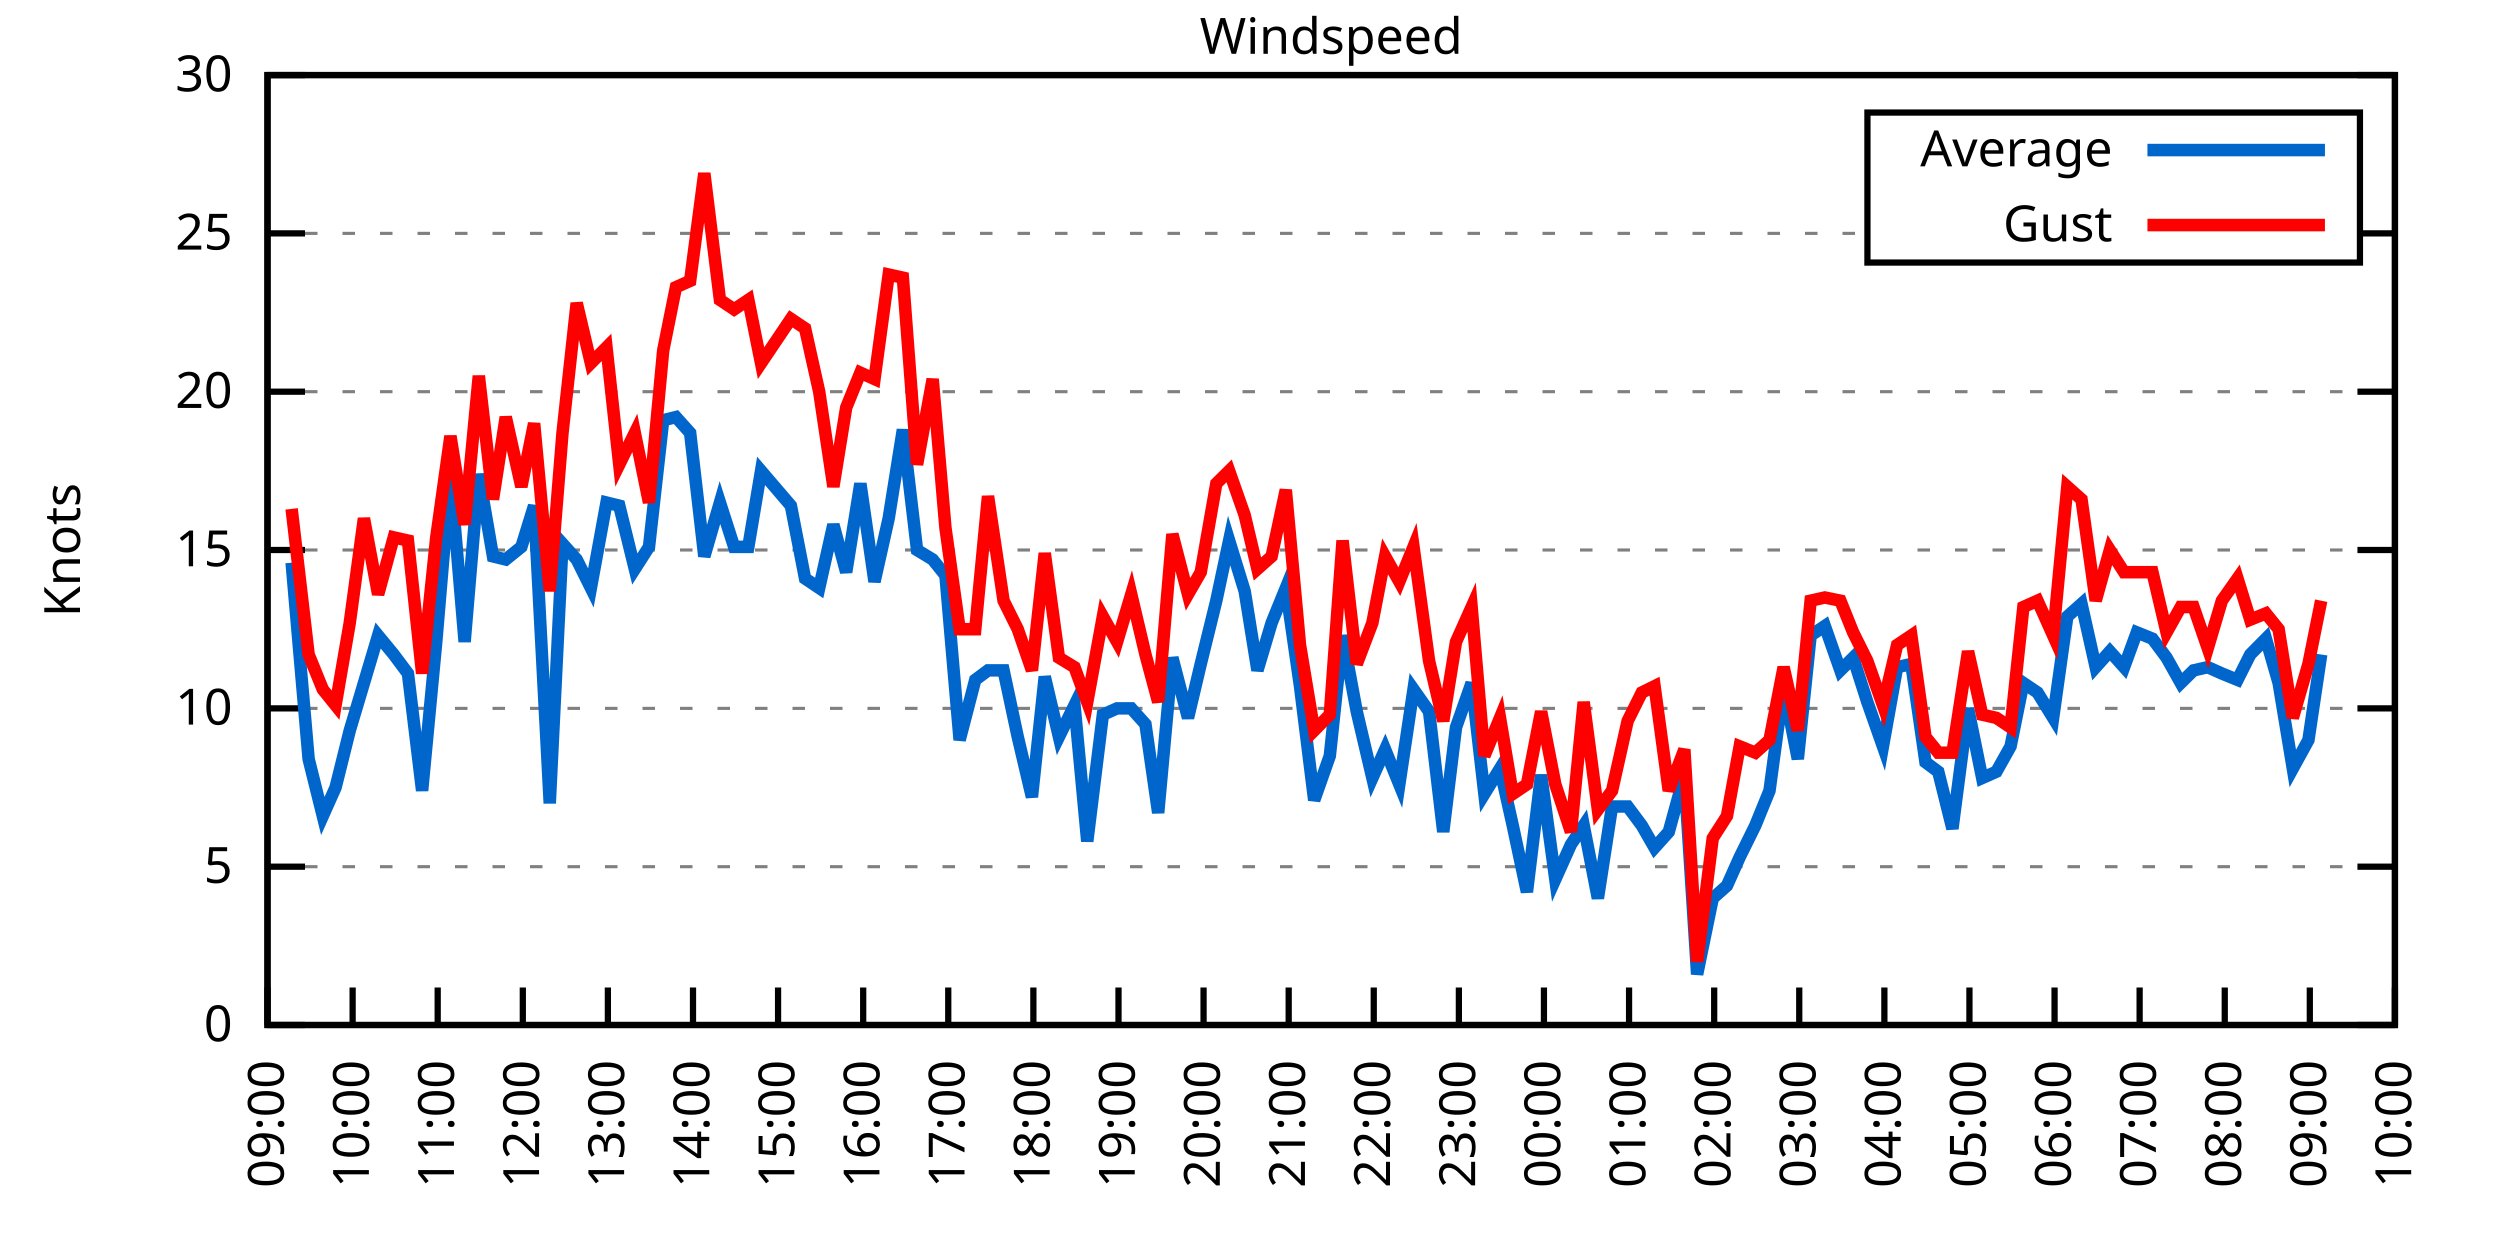
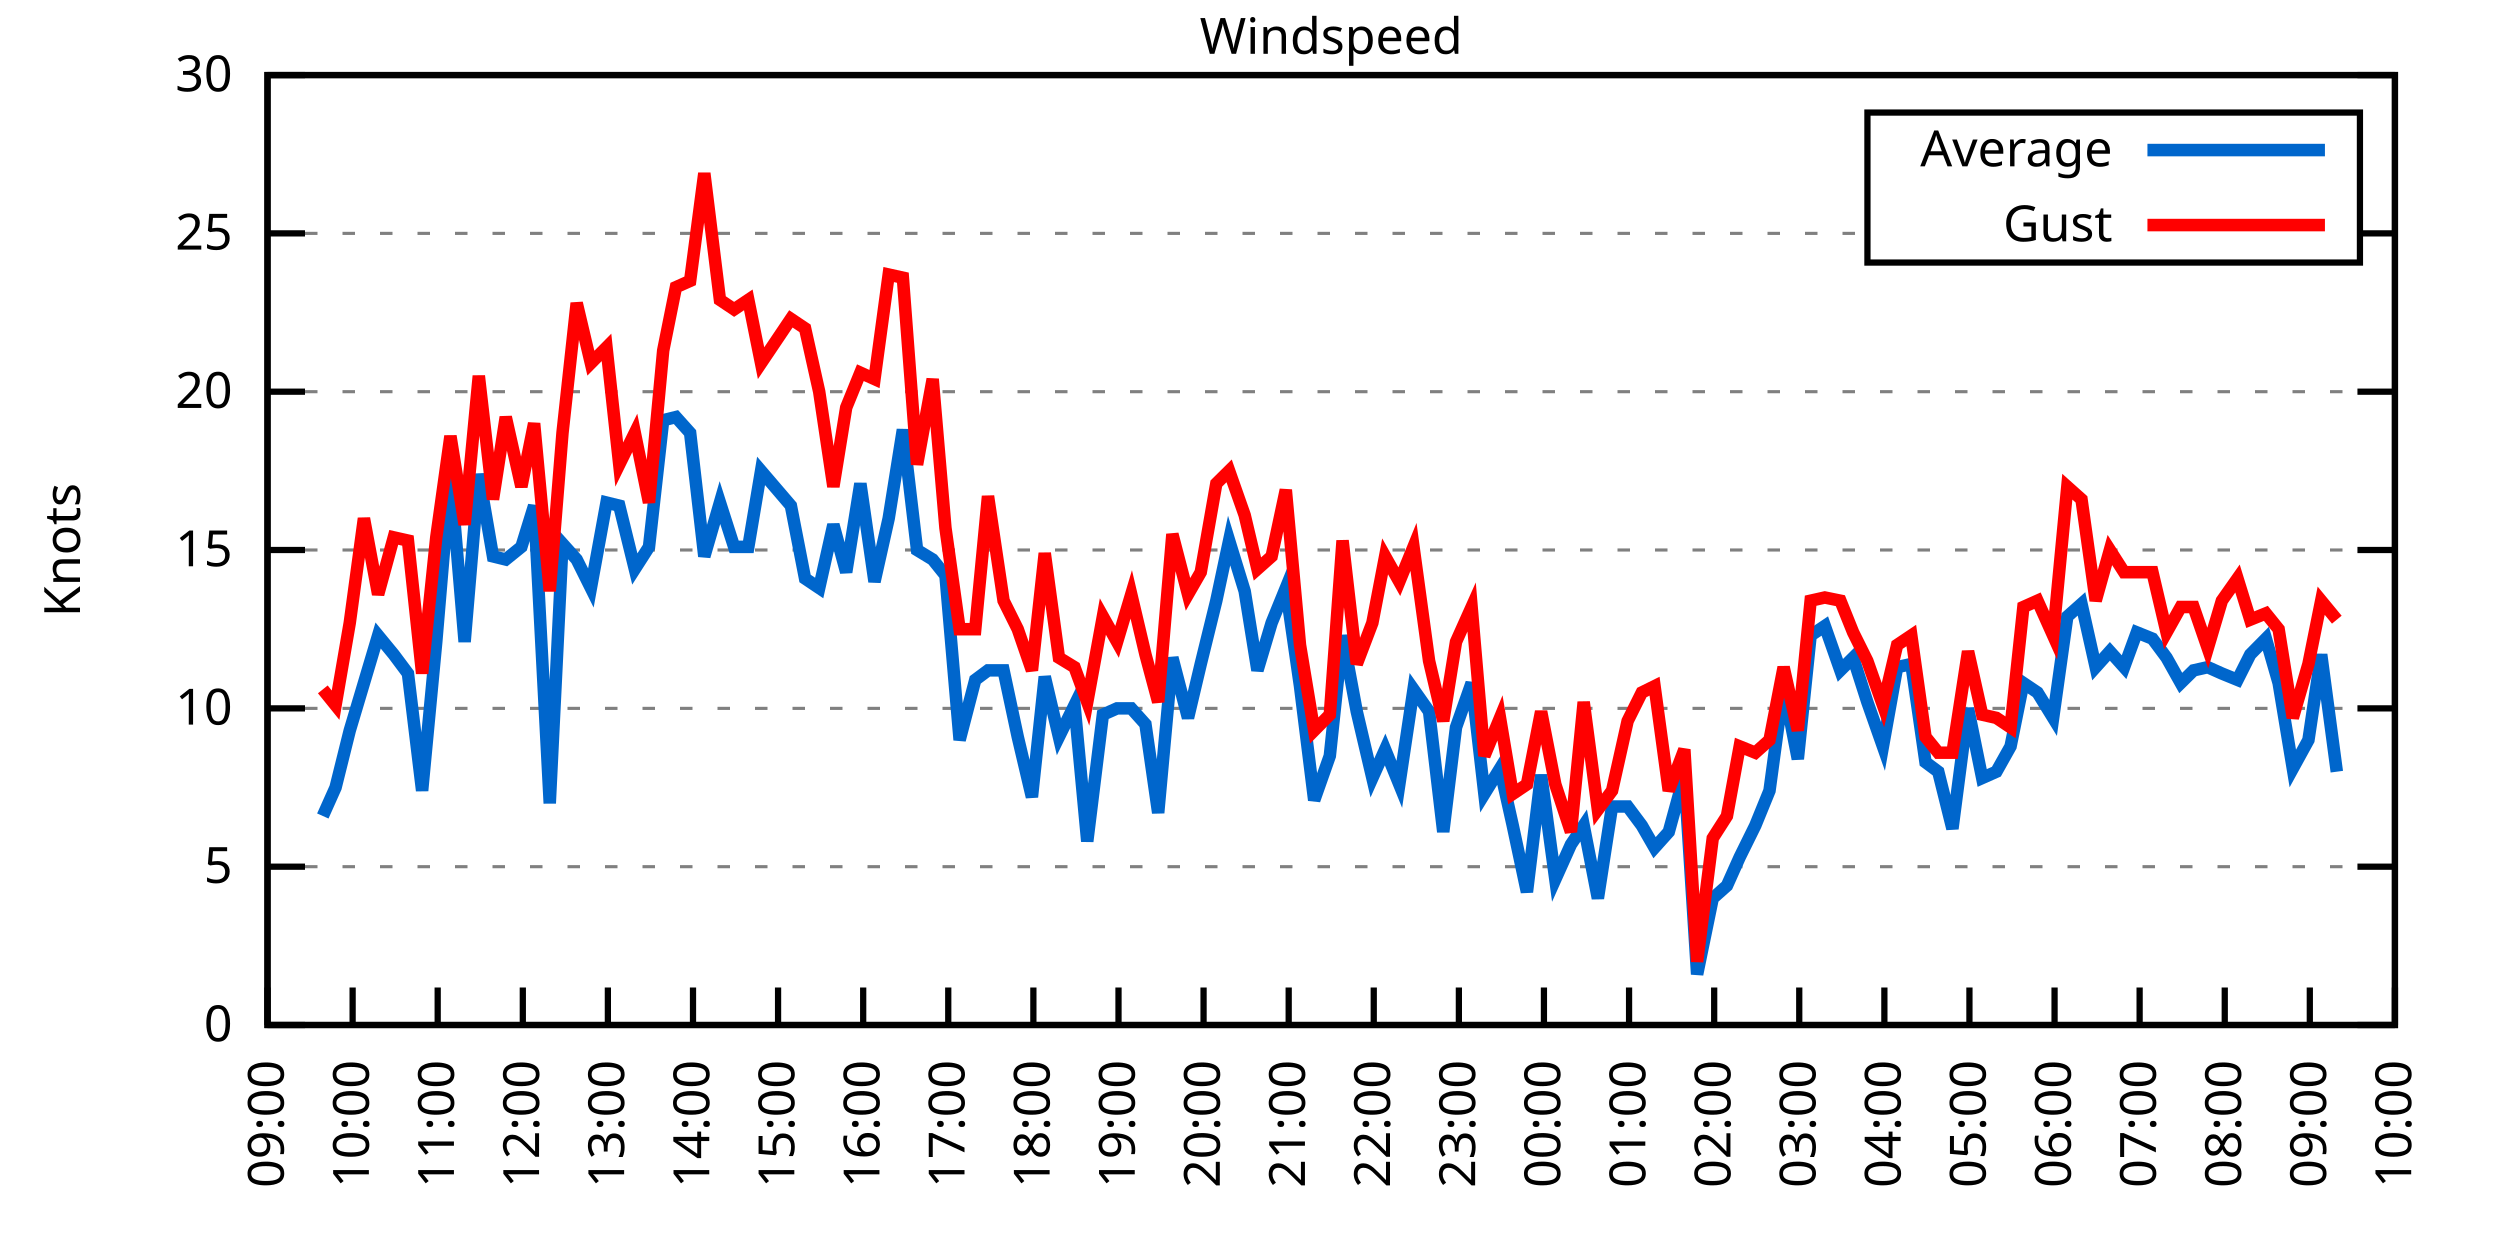
<svg xmlns="http://www.w3.org/2000/svg" xmlns:xlink="http://www.w3.org/1999/xlink" width="400" height="200" viewBox="0 0 400 200">
  <g id="gnuplot_canvas">
    <rect x="0" y="0" width="400" height="200" fill="none" />
    <defs>
      <circle id="gpDot" r="0.5" stroke-width="0.5" stroke="currentColor" />
      <path id="gpPt0" stroke-width="0.333" stroke="currentColor" d="M-1,0 h2 M0,-1 v2" />
      <path id="gpPt1" stroke-width="0.333" stroke="currentColor" d="M-1,-1 L1,1 M1,-1 L-1,1" />
      <path id="gpPt2" stroke-width="0.333" stroke="currentColor" d="M-1,0 L1,0 M0,-1 L0,1 M-1,-1 L1,1 M-1,1 L1,-1" />
      <rect id="gpPt3" stroke-width="0.333" stroke="currentColor" x="-1" y="-1" width="2" height="2" />
      <rect id="gpPt4" stroke-width="0.333" stroke="currentColor" fill="currentColor" x="-1" y="-1" width="2" height="2" />
      <circle id="gpPt5" stroke-width="0.333" stroke="currentColor" cx="0" cy="0" r="1" />
      <use xlink:href="#gpPt5" id="gpPt6" fill="currentColor" stroke="none" />
      <path id="gpPt7" stroke-width="0.333" stroke="currentColor" d="M0,-1.33 L-1.33,0.67 L1.33,0.67 z" />
      <use xlink:href="#gpPt7" id="gpPt8" fill="currentColor" stroke="none" />
      <use xlink:href="#gpPt7" id="gpPt9" stroke="currentColor" transform="rotate(180)" />
      <use xlink:href="#gpPt9" id="gpPt10" fill="currentColor" stroke="none" />
      <use xlink:href="#gpPt3" id="gpPt11" stroke="currentColor" transform="rotate(45)" />
      <use xlink:href="#gpPt11" id="gpPt12" fill="currentColor" stroke="none" />
      <path id="gpPt13" stroke-width="0.333" stroke="currentColor" d="M0,1.330 L1.265,0.411 L0.782,-1.067 L-0.782,-1.076 L-1.265,0.411 z" />
      <use xlink:href="#gpPt13" id="gpPt14" fill="currentColor" stroke="none" />
      <filter id="textbox" filterUnits="objectBoundingBox" x="0" y="0" height="1" width="1">
        <feFlood flood-color="white" flood-opacity="1" result="bgnd" />
        <feComposite in="SourceGraphic" in2="bgnd" operator="atop" />
      </filter>
      <filter id="greybox" filterUnits="objectBoundingBox" x="0" y="0" height="1" width="1">
        <feFlood flood-color="lightgrey" flood-opacity="1" result="grey" />
        <feComposite in="SourceGraphic" in2="grey" operator="atop" />
      </filter>
    </defs>
    <g fill="none" color="white" stroke="currentColor" stroke-width="1.00" stroke-linecap="butt" stroke-linejoin="miter">
</g>
    <g fill="none" color="black" stroke="currentColor" stroke-width="1.00" stroke-linecap="butt" stroke-linejoin="miter">
      <g stroke="none" shape-rendering="crispEdges">
        <polygon fill="rgb(255, 255, 255)" points="42.80,164.00 383.18,164.00 383.18,12.02 42.80,12.02 " />
      </g>
    </g>
    <g fill="none" color="black" stroke="currentColor" stroke-width="1.00" stroke-linecap="butt" stroke-linejoin="miter">
</g>
    <g fill="none" color="black" stroke="black" stroke-width="0.50" stroke-linecap="butt" stroke-linejoin="miter">
</g>
    <g fill="none" color="gray" stroke="currentColor" stroke-width="0.50" stroke-linecap="butt" stroke-linejoin="miter">
      <path stroke="gray" stroke-dasharray="2,4" class="gridline" d="M42.80,164.00 L383.19,164.00  " />
    </g>
    <g fill="none" color="gray" stroke="gray" stroke-width="1.00" stroke-linecap="butt" stroke-linejoin="miter">
</g>
    <g fill="none" color="black" stroke="currentColor" stroke-width="1.00" stroke-linecap="butt" stroke-linejoin="miter">
      <path stroke="black" d="M42.80,164.00 L48.80,164.00 M383.19,164.00 L377.19,164.00  " />
      <g transform="translate(37.20,166.60)" stroke="none" fill="black" font-family="Sans" font-size="8.00" text-anchor="end">
        <text>
          <tspan font-family="Sans"> 0</tspan>
        </text>
      </g>
    </g>
    <g fill="none" color="black" stroke="currentColor" stroke-width="1.00" stroke-linecap="butt" stroke-linejoin="miter">
</g>
    <g fill="none" color="black" stroke="black" stroke-width="0.50" stroke-linecap="butt" stroke-linejoin="miter">
</g>
    <g fill="none" color="gray" stroke="currentColor" stroke-width="0.50" stroke-linecap="butt" stroke-linejoin="miter">
      <path stroke="gray" stroke-dasharray="2,4" class="gridline" d="M42.80,138.67 L383.19,138.67  " />
    </g>
    <g fill="none" color="gray" stroke="gray" stroke-width="1.00" stroke-linecap="butt" stroke-linejoin="miter">
</g>
    <g fill="none" color="black" stroke="currentColor" stroke-width="1.00" stroke-linecap="butt" stroke-linejoin="miter">
      <path stroke="black" d="M42.80,138.67 L48.80,138.67 M383.19,138.67 L377.19,138.67  " />
      <g transform="translate(37.20,141.27)" stroke="none" fill="black" font-family="Sans" font-size="8.00" text-anchor="end">
        <text>
          <tspan font-family="Sans"> 5</tspan>
        </text>
      </g>
    </g>
    <g fill="none" color="black" stroke="currentColor" stroke-width="1.00" stroke-linecap="butt" stroke-linejoin="miter">
</g>
    <g fill="none" color="black" stroke="black" stroke-width="0.50" stroke-linecap="butt" stroke-linejoin="miter">
</g>
    <g fill="none" color="gray" stroke="currentColor" stroke-width="0.50" stroke-linecap="butt" stroke-linejoin="miter">
      <path stroke="gray" stroke-dasharray="2,4" class="gridline" d="M42.80,113.34 L383.19,113.34  " />
    </g>
    <g fill="none" color="gray" stroke="gray" stroke-width="1.00" stroke-linecap="butt" stroke-linejoin="miter">
</g>
    <g fill="none" color="black" stroke="currentColor" stroke-width="1.00" stroke-linecap="butt" stroke-linejoin="miter">
      <path stroke="black" d="M42.80,113.34 L48.80,113.34 M383.19,113.34 L377.19,113.34  " />
      <g transform="translate(37.20,115.94)" stroke="none" fill="black" font-family="Sans" font-size="8.00" text-anchor="end">
        <text>
          <tspan font-family="Sans"> 10</tspan>
        </text>
      </g>
    </g>
    <g fill="none" color="black" stroke="currentColor" stroke-width="1.00" stroke-linecap="butt" stroke-linejoin="miter">
</g>
    <g fill="none" color="black" stroke="black" stroke-width="0.50" stroke-linecap="butt" stroke-linejoin="miter">
</g>
    <g fill="none" color="gray" stroke="currentColor" stroke-width="0.50" stroke-linecap="butt" stroke-linejoin="miter">
      <path stroke="gray" stroke-dasharray="2,4" class="gridline" d="M42.80,88.00 L383.19,88.00  " />
    </g>
    <g fill="none" color="gray" stroke="gray" stroke-width="1.00" stroke-linecap="butt" stroke-linejoin="miter">
</g>
    <g fill="none" color="black" stroke="currentColor" stroke-width="1.00" stroke-linecap="butt" stroke-linejoin="miter">
      <path stroke="black" d="M42.80,88.00 L48.80,88.00 M383.19,88.00 L377.19,88.00  " />
      <g transform="translate(37.20,90.60)" stroke="none" fill="black" font-family="Sans" font-size="8.00" text-anchor="end">
        <text>
          <tspan font-family="Sans"> 15</tspan>
        </text>
      </g>
    </g>
    <g fill="none" color="black" stroke="currentColor" stroke-width="1.00" stroke-linecap="butt" stroke-linejoin="miter">
</g>
    <g fill="none" color="black" stroke="black" stroke-width="0.50" stroke-linecap="butt" stroke-linejoin="miter">
</g>
    <g fill="none" color="gray" stroke="currentColor" stroke-width="0.50" stroke-linecap="butt" stroke-linejoin="miter">
      <path stroke="gray" stroke-dasharray="2,4" class="gridline" d="M42.80,62.67 L383.19,62.67  " />
    </g>
    <g fill="none" color="gray" stroke="gray" stroke-width="1.00" stroke-linecap="butt" stroke-linejoin="miter">
</g>
    <g fill="none" color="black" stroke="currentColor" stroke-width="1.00" stroke-linecap="butt" stroke-linejoin="miter">
      <path stroke="black" d="M42.80,62.67 L48.80,62.67 M383.19,62.67 L377.19,62.67  " />
      <g transform="translate(37.20,65.27)" stroke="none" fill="black" font-family="Sans" font-size="8.00" text-anchor="end">
        <text>
          <tspan font-family="Sans"> 20</tspan>
        </text>
      </g>
    </g>
    <g fill="none" color="black" stroke="currentColor" stroke-width="1.00" stroke-linecap="butt" stroke-linejoin="miter">
</g>
    <g fill="none" color="black" stroke="black" stroke-width="0.50" stroke-linecap="butt" stroke-linejoin="miter">
</g>
    <g fill="none" color="gray" stroke="currentColor" stroke-width="0.50" stroke-linecap="butt" stroke-linejoin="miter">
      <path stroke="gray" stroke-dasharray="2,4" class="gridline" d="M42.80,37.34 L298.79,37.34 M377.59,37.34 L383.19,37.34  " />
    </g>
    <g fill="none" color="gray" stroke="gray" stroke-width="1.00" stroke-linecap="butt" stroke-linejoin="miter">
</g>
    <g fill="none" color="black" stroke="currentColor" stroke-width="1.00" stroke-linecap="butt" stroke-linejoin="miter">
      <path stroke="black" d="M42.80,37.34 L48.80,37.34 M383.19,37.34 L377.19,37.34  " />
      <g transform="translate(37.20,39.94)" stroke="none" fill="black" font-family="Sans" font-size="8.00" text-anchor="end">
        <text>
          <tspan font-family="Sans"> 25</tspan>
        </text>
      </g>
    </g>
    <g fill="none" color="black" stroke="currentColor" stroke-width="1.00" stroke-linecap="butt" stroke-linejoin="miter">
</g>
    <g fill="none" color="black" stroke="black" stroke-width="0.50" stroke-linecap="butt" stroke-linejoin="miter">
</g>
    <g fill="none" color="gray" stroke="currentColor" stroke-width="0.50" stroke-linecap="butt" stroke-linejoin="miter">
      <path stroke="gray" stroke-dasharray="2,4" class="gridline" d="M42.80,12.01 L383.19,12.01  " />
    </g>
    <g fill="none" color="gray" stroke="gray" stroke-width="1.00" stroke-linecap="butt" stroke-linejoin="miter">
</g>
    <g fill="none" color="black" stroke="currentColor" stroke-width="1.00" stroke-linecap="butt" stroke-linejoin="miter">
      <path stroke="black" d="M42.80,12.01 L48.80,12.01 M383.19,12.01 L377.19,12.01  " />
      <g transform="translate(37.20,14.61)" stroke="none" fill="black" font-family="Sans" font-size="8.00" text-anchor="end">
        <text>
          <tspan font-family="Sans"> 30</tspan>
        </text>
      </g>
    </g>
    <g fill="none" color="black" stroke="currentColor" stroke-width="1.00" stroke-linecap="butt" stroke-linejoin="miter">
      <path stroke="black" d="M42.80,164.00 L42.80,158.00  " />
      <g transform="translate(45.40,169.60) rotate(270.00)" stroke="none" fill="black" font-family="Sans" font-size="8.00" text-anchor="end">
        <text>
          <tspan font-family="Sans">09:00</tspan>
        </text>
      </g>
    </g>
    <g fill="none" color="black" stroke="currentColor" stroke-width="1.00" stroke-linecap="butt" stroke-linejoin="miter">
      <path stroke="black" d="M56.42,164.00 L56.42,158.00  " />
      <g transform="translate(59.02,169.60) rotate(270.00)" stroke="none" fill="black" font-family="Sans" font-size="8.00" text-anchor="end">
        <text>
          <tspan font-family="Sans">10:00</tspan>
        </text>
      </g>
    </g>
    <g fill="none" color="black" stroke="currentColor" stroke-width="1.00" stroke-linecap="butt" stroke-linejoin="miter">
      <path stroke="black" d="M70.03,164.00 L70.03,158.00  " />
      <g transform="translate(72.63,169.60) rotate(270.00)" stroke="none" fill="black" font-family="Sans" font-size="8.00" text-anchor="end">
        <text>
          <tspan font-family="Sans">11:00</tspan>
        </text>
      </g>
    </g>
    <g fill="none" color="black" stroke="currentColor" stroke-width="1.00" stroke-linecap="butt" stroke-linejoin="miter">
      <path stroke="black" d="M83.65,164.00 L83.65,158.00  " />
      <g transform="translate(86.25,169.60) rotate(270.00)" stroke="none" fill="black" font-family="Sans" font-size="8.00" text-anchor="end">
        <text>
          <tspan font-family="Sans">12:00</tspan>
        </text>
      </g>
    </g>
    <g fill="none" color="black" stroke="currentColor" stroke-width="1.00" stroke-linecap="butt" stroke-linejoin="miter">
      <path stroke="black" d="M97.26,164.00 L97.26,158.00  " />
      <g transform="translate(99.86,169.60) rotate(270.00)" stroke="none" fill="black" font-family="Sans" font-size="8.00" text-anchor="end">
        <text>
          <tspan font-family="Sans">13:00</tspan>
        </text>
      </g>
    </g>
    <g fill="none" color="black" stroke="currentColor" stroke-width="1.00" stroke-linecap="butt" stroke-linejoin="miter">
      <path stroke="black" d="M110.88,164.00 L110.88,158.00  " />
      <g transform="translate(113.48,169.60) rotate(270.00)" stroke="none" fill="black" font-family="Sans" font-size="8.00" text-anchor="end">
        <text>
          <tspan font-family="Sans">14:00</tspan>
        </text>
      </g>
    </g>
    <g fill="none" color="black" stroke="currentColor" stroke-width="1.00" stroke-linecap="butt" stroke-linejoin="miter">
      <path stroke="black" d="M124.49,164.00 L124.49,158.00  " />
      <g transform="translate(127.09,169.60) rotate(270.00)" stroke="none" fill="black" font-family="Sans" font-size="8.00" text-anchor="end">
        <text>
          <tspan font-family="Sans">15:00</tspan>
        </text>
      </g>
    </g>
    <g fill="none" color="black" stroke="currentColor" stroke-width="1.00" stroke-linecap="butt" stroke-linejoin="miter">
      <path stroke="black" d="M138.11,164.00 L138.11,158.00  " />
      <g transform="translate(140.71,169.60) rotate(270.00)" stroke="none" fill="black" font-family="Sans" font-size="8.00" text-anchor="end">
        <text>
          <tspan font-family="Sans">16:00</tspan>
        </text>
      </g>
    </g>
    <g fill="none" color="black" stroke="currentColor" stroke-width="1.00" stroke-linecap="butt" stroke-linejoin="miter">
      <path stroke="black" d="M151.72,164.00 L151.72,158.00  " />
      <g transform="translate(154.32,169.60) rotate(270.00)" stroke="none" fill="black" font-family="Sans" font-size="8.00" text-anchor="end">
        <text>
          <tspan font-family="Sans">17:00</tspan>
        </text>
      </g>
    </g>
    <g fill="none" color="black" stroke="currentColor" stroke-width="1.00" stroke-linecap="butt" stroke-linejoin="miter">
      <path stroke="black" d="M165.34,164.00 L165.34,158.00  " />
      <g transform="translate(167.94,169.60) rotate(270.00)" stroke="none" fill="black" font-family="Sans" font-size="8.00" text-anchor="end">
        <text>
          <tspan font-family="Sans">18:00</tspan>
        </text>
      </g>
    </g>
    <g fill="none" color="black" stroke="currentColor" stroke-width="1.00" stroke-linecap="butt" stroke-linejoin="miter">
      <path stroke="black" d="M178.96,164.00 L178.96,158.00  " />
      <g transform="translate(181.56,169.60) rotate(270.00)" stroke="none" fill="black" font-family="Sans" font-size="8.00" text-anchor="end">
        <text>
          <tspan font-family="Sans">19:00</tspan>
        </text>
      </g>
    </g>
    <g fill="none" color="black" stroke="currentColor" stroke-width="1.00" stroke-linecap="butt" stroke-linejoin="miter">
      <path stroke="black" d="M192.57,164.00 L192.57,158.00  " />
      <g transform="translate(195.17,169.60) rotate(270.00)" stroke="none" fill="black" font-family="Sans" font-size="8.00" text-anchor="end">
        <text>
          <tspan font-family="Sans">20:00</tspan>
        </text>
      </g>
    </g>
    <g fill="none" color="black" stroke="currentColor" stroke-width="1.00" stroke-linecap="butt" stroke-linejoin="miter">
      <path stroke="black" d="M206.19,164.00 L206.19,158.00  " />
      <g transform="translate(208.79,169.60) rotate(270.00)" stroke="none" fill="black" font-family="Sans" font-size="8.00" text-anchor="end">
        <text>
          <tspan font-family="Sans">21:00</tspan>
        </text>
      </g>
    </g>
    <g fill="none" color="black" stroke="currentColor" stroke-width="1.00" stroke-linecap="butt" stroke-linejoin="miter">
      <path stroke="black" d="M219.80,164.00 L219.80,158.00  " />
      <g transform="translate(222.40,169.60) rotate(270.00)" stroke="none" fill="black" font-family="Sans" font-size="8.00" text-anchor="end">
        <text>
          <tspan font-family="Sans">22:00</tspan>
        </text>
      </g>
    </g>
    <g fill="none" color="black" stroke="currentColor" stroke-width="1.00" stroke-linecap="butt" stroke-linejoin="miter">
      <path stroke="black" d="M233.42,164.00 L233.42,158.00  " />
      <g transform="translate(236.02,169.60) rotate(270.00)" stroke="none" fill="black" font-family="Sans" font-size="8.00" text-anchor="end">
        <text>
          <tspan font-family="Sans">23:00</tspan>
        </text>
      </g>
    </g>
    <g fill="none" color="black" stroke="currentColor" stroke-width="1.00" stroke-linecap="butt" stroke-linejoin="miter">
      <path stroke="black" d="M247.03,164.00 L247.03,158.00  " />
      <g transform="translate(249.63,169.60) rotate(270.00)" stroke="none" fill="black" font-family="Sans" font-size="8.00" text-anchor="end">
        <text>
          <tspan font-family="Sans">00:00</tspan>
        </text>
      </g>
    </g>
    <g fill="none" color="black" stroke="currentColor" stroke-width="1.00" stroke-linecap="butt" stroke-linejoin="miter">
      <path stroke="black" d="M260.65,164.00 L260.65,158.00  " />
      <g transform="translate(263.25,169.60) rotate(270.00)" stroke="none" fill="black" font-family="Sans" font-size="8.00" text-anchor="end">
        <text>
          <tspan font-family="Sans">01:00</tspan>
        </text>
      </g>
    </g>
    <g fill="none" color="black" stroke="currentColor" stroke-width="1.00" stroke-linecap="butt" stroke-linejoin="miter">
      <path stroke="black" d="M274.27,164.00 L274.27,158.00  " />
      <g transform="translate(276.87,169.60) rotate(270.00)" stroke="none" fill="black" font-family="Sans" font-size="8.00" text-anchor="end">
        <text>
          <tspan font-family="Sans">02:00</tspan>
        </text>
      </g>
    </g>
    <g fill="none" color="black" stroke="currentColor" stroke-width="1.00" stroke-linecap="butt" stroke-linejoin="miter">
      <path stroke="black" d="M287.88,164.00 L287.88,158.00  " />
      <g transform="translate(290.48,169.60) rotate(270.00)" stroke="none" fill="black" font-family="Sans" font-size="8.00" text-anchor="end">
        <text>
          <tspan font-family="Sans">03:00</tspan>
        </text>
      </g>
    </g>
    <g fill="none" color="black" stroke="currentColor" stroke-width="1.00" stroke-linecap="butt" stroke-linejoin="miter">
      <path stroke="black" d="M301.50,164.00 L301.50,158.00  " />
      <g transform="translate(304.10,169.60) rotate(270.00)" stroke="none" fill="black" font-family="Sans" font-size="8.00" text-anchor="end">
        <text>
          <tspan font-family="Sans">04:00</tspan>
        </text>
      </g>
    </g>
    <g fill="none" color="black" stroke="currentColor" stroke-width="1.00" stroke-linecap="butt" stroke-linejoin="miter">
      <path stroke="black" d="M315.11,164.00 L315.11,158.00  " />
      <g transform="translate(317.71,169.60) rotate(270.00)" stroke="none" fill="black" font-family="Sans" font-size="8.00" text-anchor="end">
        <text>
          <tspan font-family="Sans">05:00</tspan>
        </text>
      </g>
    </g>
    <g fill="none" color="black" stroke="currentColor" stroke-width="1.00" stroke-linecap="butt" stroke-linejoin="miter">
      <path stroke="black" d="M328.73,164.00 L328.73,158.00  " />
      <g transform="translate(331.33,169.60) rotate(270.00)" stroke="none" fill="black" font-family="Sans" font-size="8.00" text-anchor="end">
        <text>
          <tspan font-family="Sans">06:00</tspan>
        </text>
      </g>
    </g>
    <g fill="none" color="black" stroke="currentColor" stroke-width="1.00" stroke-linecap="butt" stroke-linejoin="miter">
      <path stroke="black" d="M342.34,164.00 L342.34,158.00  " />
      <g transform="translate(344.94,169.60) rotate(270.00)" stroke="none" fill="black" font-family="Sans" font-size="8.00" text-anchor="end">
        <text>
          <tspan font-family="Sans">07:00</tspan>
        </text>
      </g>
    </g>
    <g fill="none" color="black" stroke="currentColor" stroke-width="1.00" stroke-linecap="butt" stroke-linejoin="miter">
      <path stroke="black" d="M355.96,164.00 L355.96,158.00  " />
      <g transform="translate(358.56,169.60) rotate(270.00)" stroke="none" fill="black" font-family="Sans" font-size="8.00" text-anchor="end">
        <text>
          <tspan font-family="Sans">08:00</tspan>
        </text>
      </g>
    </g>
    <g fill="none" color="black" stroke="currentColor" stroke-width="1.00" stroke-linecap="butt" stroke-linejoin="miter">
      <path stroke="black" d="M369.57,164.00 L369.57,158.00  " />
      <g transform="translate(372.17,169.60) rotate(270.00)" stroke="none" fill="black" font-family="Sans" font-size="8.00" text-anchor="end">
        <text>
          <tspan font-family="Sans">09:00</tspan>
        </text>
      </g>
    </g>
    <g fill="none" color="black" stroke="currentColor" stroke-width="1.00" stroke-linecap="butt" stroke-linejoin="miter">
      <path stroke="black" d="M383.19,164.00 L383.19,158.00  " />
      <g transform="translate(385.79,169.60) rotate(270.00)" stroke="none" fill="black" font-family="Sans" font-size="8.00" text-anchor="end">
        <text>
          <tspan font-family="Sans">10:00</tspan>
        </text>
      </g>
    </g>
    <g fill="none" color="black" stroke="currentColor" stroke-width="1.00" stroke-linecap="butt" stroke-linejoin="miter">
</g>
    <g fill="none" color="black" stroke="currentColor" stroke-width="1.00" stroke-linecap="butt" stroke-linejoin="miter">
      <path stroke="black" d="M42.80,12.01 L42.80,164.00 L383.19,164.00 L383.19,12.01 L42.80,12.01 Z  " />
    </g>
    <g fill="none" color="black" stroke="currentColor" stroke-width="1.00" stroke-linecap="butt" stroke-linejoin="miter">
</g>
    <g fill="none" color="black" stroke="currentColor" stroke-width="1.00" stroke-linecap="butt" stroke-linejoin="miter">
      <path stroke="black" d="M298.79,42.01 L298.79,18.01 L377.59,18.01 L377.59,42.01 L298.79,42.01 Z  " />
    </g>
    <g id="Windspeed_plot_1">
      <g fill="none" color="white" stroke="black" stroke-width="2.00" stroke-linecap="butt" stroke-linejoin="miter">
</g>
      <g fill="none" color="black" stroke="currentColor" stroke-width="2.00" stroke-linecap="butt" stroke-linejoin="miter">
        <g transform="translate(337.99,26.61)" stroke="none" fill="black" font-family="Sans" font-size="8.00" text-anchor="end">
          <text>
            <tspan font-family="Sans">Average</tspan>
          </text>
        </g>
      </g>
      <g fill="none" color="black" stroke="currentColor" stroke-width="2.00" stroke-linecap="butt" stroke-linejoin="miter">
-         <path stroke="rgb(  0, 102, 204)" d="M343.59,24.01 L371.99,24.01 M46.66,90.03 L49.38,121.44 L51.65,130.56 L53.69,126.00 L55.96,116.88 L58.23,109.28   L60.50,101.68 L63.00,104.72 L65.27,107.76 L67.54,126.51 L69.80,102.70 L72.07,75.85 L74.34,102.70 L76.61,75.85   L78.88,89.02 L80.92,89.52 L83.42,87.50 L85.46,80.91 L87.96,128.54 L90.00,86.99 L92.27,89.52 L94.54,94.08   L97.04,80.41 L99.08,80.91 L101.57,91.04 L103.84,87.50 L106.11,67.23 L108.15,66.73 L110.42,69.26 L112.69,89.02   L115.19,80.41 L117.46,87.50 L119.73,87.50 L121.77,75.34 L126.54,80.91 L128.81,92.56 L131.07,94.08 L133.34,83.95   L135.39,91.55 L137.66,77.37 L139.92,93.07 L142.19,82.94 L144.46,68.75 L146.73,88.00 L149.23,89.52 L151.27,92.06   L153.54,118.40 L156.04,108.78 L158.08,107.26 L160.57,107.26 L162.84,117.90 L165.11,127.52 L167.16,108.27 L169.43,117.90   L171.92,112.83 L173.96,134.62 L176.46,114.35 L178.73,113.34 L181.00,113.34 L183.27,115.87 L185.31,130.06 L187.58,105.23   L190.08,114.86 L192.12,106.24 L194.61,96.11 L196.66,86.49 L199.15,94.59 L201.19,107.26 L203.46,99.66 L205.73,94.08   L208.00,109.79 L210.27,128.03 L212.77,120.94 L214.81,101.68 L217.08,113.84 L219.58,124.48 L221.62,119.92 L223.89,125.50   L226.16,110.30 L228.65,113.84 L230.92,133.10 L232.96,116.38 L235.46,109.28 L237.50,127.02 L240.00,122.96 L242.04,132.08   L244.31,142.72 L246.58,123.98 L248.85,140.69 L251.35,135.12 L253.39,132.08 L255.66,143.73 L257.93,129.04 L260.42,129.04   L262.69,132.08 L264.73,135.63 L267.00,133.10 L269.50,123.98 L271.54,155.89 L274.04,143.73 L276.31,141.71 L278.35,137.15   L280.85,132.08 L283.12,126.51 L285.38,109.79 L287.65,121.44 L289.70,101.68 L291.97,100.16 L294.46,107.26 L296.50,105.23   L298.77,112.32 L301.27,119.42 L303.54,106.75 L305.81,106.24 L308.08,121.95 L310.12,123.47 L312.39,132.59 L314.89,113.34   L317.15,124.48 L319.42,123.47 L321.69,119.42 L323.74,109.28 L326.00,110.80 L328.50,114.86 L330.77,98.64 L333.04,96.62   L335.31,106.75 L337.58,104.22 L339.85,106.75 L341.89,101.18 L344.39,102.19 L346.65,105.23 L348.92,109.28 L350.97,107.26   L353.24,106.75 L355.50,107.76 L358.00,108.78 L360.04,104.72 L362.54,102.19 L364.58,109.28 L366.85,122.96 L369.35,118.40   L371.39,104.72  " />
+         <path stroke="rgb(  0, 102, 204)" d="M343.59,24.01 L371.99,24.01 M51.65,130.56 L53.69,126.00 L55.96,116.88 L58.23,109.28 L60.50,101.68 L63.00,104.72   L65.27,107.76 L67.54,126.51 L69.80,102.70 L72.07,75.85 L74.34,102.70 L76.61,75.85 L78.88,89.02 L80.92,89.52   L83.42,87.50 L85.46,80.91 L87.96,128.54 L90.00,86.99 L92.27,89.52 L94.54,94.08 L97.04,80.41 L99.08,80.91   L101.57,91.04 L103.84,87.50 L106.11,67.23 L108.15,66.73 L110.42,69.26 L112.69,89.02 L115.19,80.41 L117.46,87.50   L119.73,87.50 L121.77,75.34 L126.54,80.91 L128.81,92.56 L131.07,94.08 L133.34,83.95 L135.39,91.55 L137.66,77.37   L139.92,93.07 L142.19,82.94 L144.46,68.75 L146.73,88.00 L149.23,89.52 L151.27,92.06 L153.54,118.40 L156.04,108.78   L158.08,107.26 L160.57,107.26 L162.84,117.90 L165.11,127.52 L167.16,108.27 L169.43,117.90 L171.92,112.83 L173.96,134.62   L176.46,114.35 L178.73,113.34 L181.00,113.34 L183.27,115.87 L185.31,130.06 L187.58,105.23 L190.08,114.86 L192.12,106.24   L194.61,96.11 L196.66,86.49 L199.15,94.59 L201.19,107.26 L203.46,99.66 L205.73,94.08 L208.00,109.79 L210.27,128.03   L212.77,120.94 L214.81,101.68 L217.08,113.84 L219.58,124.48 L221.62,119.92 L223.89,125.50 L226.16,110.30 L228.65,113.84   L230.92,133.10 L232.96,116.38 L235.46,109.28 L237.50,127.02 L240.00,122.96 L242.04,132.08 L244.31,142.72 L246.58,123.98   L248.85,140.69 L251.35,135.12 L253.39,132.08 L255.66,143.73 L257.93,129.04 L260.42,129.04 L262.69,132.08 L264.73,135.63   L267.00,133.10 L269.50,123.98 L271.54,155.89 L274.04,143.73 L276.31,141.71 L278.35,137.15 L280.85,132.08 L283.12,126.51   L285.38,109.79 L287.65,121.44 L289.70,101.68 L291.97,100.16 L294.46,107.26 L296.50,105.23 L298.77,112.32 L301.27,119.42   L303.54,106.75 L305.81,106.24 L308.08,121.95 L310.12,123.47 L312.39,132.59 L314.89,113.34 L317.15,124.48 L319.42,123.47   L321.69,119.42 L323.74,109.28 L326.00,110.80 L328.50,114.86 L330.77,98.64 L333.04,96.62 L335.31,106.75 L337.58,104.22   L339.85,106.75 L341.89,101.18 L344.39,102.19 L346.65,105.23 L348.92,109.28 L350.97,107.26 L353.24,106.75 L355.50,107.76   L358.00,108.78 L360.04,104.72 L362.54,102.19 L364.58,109.28 L366.85,122.96 L369.35,118.40 L371.39,104.72 L373.89,123.47    " />
      </g>
    </g>
    <g id="Windspeed_plot_2">
      <g fill="none" color="black" stroke="currentColor" stroke-width="2.00" stroke-linecap="butt" stroke-linejoin="miter">
        <g transform="translate(337.99,38.61)" stroke="none" fill="black" font-family="Sans" font-size="8.00" text-anchor="end">
          <text>
            <tspan font-family="Sans">Gust</tspan>
          </text>
        </g>
      </g>
      <g fill="none" color="black" stroke="currentColor" stroke-width="2.00" stroke-linecap="butt" stroke-linejoin="miter">
-         <path stroke="rgb(255,   0,   0)" d="M343.59,36.01 L371.99,36.01 M46.66,81.42 L49.38,104.72 L51.65,110.30 L53.69,112.83 L55.96,99.66 L58.23,82.94   L60.50,95.10 L63.00,85.98 L65.27,86.49 L67.54,107.76 L69.80,85.98 L72.07,69.77 L74.34,83.95 L76.61,60.14   L78.88,79.90 L80.92,66.73 L83.42,77.87 L85.46,67.74 L87.96,94.59 L90.00,69.26 L92.27,48.49 L94.54,58.11   L97.04,55.58 L99.08,74.33 L101.57,69.26 L103.84,80.41 L106.11,56.09 L108.15,45.95 L110.42,44.94 L112.69,27.72   L115.19,47.98 L117.46,49.50 L119.73,47.98 L121.77,58.11 L126.54,51.02 L128.81,52.54 L131.07,62.67 L133.34,77.87   L135.39,65.21 L137.66,59.63 L139.92,60.65 L142.19,43.93 L144.46,44.43 L146.73,74.33 L149.23,60.65 L151.27,84.46   L153.54,100.67 L156.04,100.67 L158.08,79.39 L160.57,96.11 L162.84,100.67 L165.11,107.26 L167.16,88.51 L169.43,105.23   L171.92,106.75 L173.96,112.32 L176.46,98.64 L178.73,102.70 L181.00,95.10 L183.27,104.72 L185.31,112.32 L187.58,85.47   L190.08,95.10 L192.12,91.55 L194.61,77.37 L196.66,75.34 L199.15,82.43 L201.19,91.04 L203.46,89.02 L205.73,78.38   L208.00,103.20 L210.27,116.88 L212.77,114.35 L214.81,86.49 L217.08,106.24 L219.58,99.66 L221.62,89.02 L223.89,93.07   L226.16,87.50 L228.65,105.74 L230.92,115.36 L232.96,102.70 L235.46,97.12 L237.50,120.94 L240.00,114.86 L242.04,127.02   L244.31,125.50 L246.58,113.84 L248.85,125.50 L251.35,133.10 L253.39,112.32 L255.66,129.55 L257.93,126.51 L260.42,115.36   L262.69,110.80 L264.73,109.79 L267.00,126.51 L269.50,119.92 L271.54,153.87 L274.04,134.11 L276.31,130.56 L278.35,119.42   L280.85,120.43 L283.12,118.40 L285.38,106.75 L287.65,116.88 L289.70,96.11 L291.97,95.60 L294.46,96.11 L296.50,101.18   L298.77,105.74 L301.27,112.83 L303.54,103.20 L305.81,101.68 L308.08,117.90 L310.12,120.43 L312.39,120.43 L314.89,104.22   L317.15,114.35 L319.42,114.86 L321.69,116.38 L323.74,97.12 L326.00,96.11 L328.50,101.68 L330.77,77.87 L333.04,79.90   L335.31,96.11 L337.58,88.00 L339.85,91.55 L341.89,91.55 L344.39,91.55 L346.65,101.18 L348.92,97.12 L350.97,97.12   L353.24,103.71 L355.50,96.11 L358.00,92.56 L360.04,99.15 L362.54,98.14 L364.58,100.67 L366.85,114.86 L369.35,106.24   L371.39,96.11  " />
+         <path stroke="rgb(255,   0,   0)" d="M343.59,36.01 L371.99,36.01 M51.65,110.30 L53.69,112.83 L55.96,99.66 L58.23,82.94 L60.50,95.10 L63.00,85.98   L65.27,86.49 L67.54,107.76 L69.80,85.98 L72.07,69.77 L74.34,83.95 L76.61,60.14 L78.88,79.90 L80.92,66.73   L83.42,77.87 L85.46,67.74 L87.96,94.59 L90.00,69.26 L92.27,48.49 L94.54,58.11 L97.04,55.58 L99.08,74.33   L101.57,69.26 L103.84,80.41 L106.11,56.09 L108.15,45.95 L110.42,44.94 L112.69,27.72 L115.19,47.98 L117.46,49.50   L119.73,47.98 L121.77,58.11 L126.54,51.02 L128.81,52.54 L131.07,62.67 L133.34,77.87 L135.39,65.21 L137.66,59.63   L139.92,60.65 L142.19,43.93 L144.46,44.43 L146.73,74.33 L149.23,60.65 L151.27,84.46 L153.54,100.67 L156.04,100.67   L158.08,79.39 L160.57,96.11 L162.84,100.67 L165.11,107.26 L167.16,88.51 L169.43,105.23 L171.92,106.75 L173.96,112.32   L176.46,98.64 L178.73,102.70 L181.00,95.10 L183.27,104.72 L185.31,112.32 L187.58,85.47 L190.08,95.10 L192.12,91.55   L194.61,77.37 L196.66,75.34 L199.15,82.43 L201.19,91.04 L203.46,89.02 L205.73,78.38 L208.00,103.20 L210.27,116.88   L212.77,114.35 L214.81,86.49 L217.08,106.24 L219.58,99.66 L221.62,89.02 L223.89,93.07 L226.16,87.50 L228.65,105.74   L230.92,115.36 L232.96,102.70 L235.46,97.12 L237.50,120.94 L240.00,114.86 L242.04,127.02 L244.31,125.50 L246.58,113.84   L248.85,125.50 L251.35,133.10 L253.39,112.32 L255.66,129.55 L257.93,126.51 L260.42,115.36 L262.69,110.80 L264.73,109.79   L267.00,126.51 L269.50,119.92 L271.54,153.87 L274.04,134.11 L276.31,130.56 L278.35,119.42 L280.85,120.43 L283.12,118.40   L285.38,106.75 L287.65,116.88 L289.70,96.11 L291.97,95.60 L294.46,96.11 L296.50,101.18 L298.77,105.74 L301.27,112.83   L303.54,103.20 L305.81,101.68 L308.08,117.90 L310.12,120.43 L312.39,120.43 L314.89,104.22 L317.15,114.35 L319.42,114.86   L321.69,116.38 L323.74,97.12 L326.00,96.11 L328.50,101.68 L330.77,77.87 L333.04,79.90 L335.31,96.11 L337.58,88.00   L339.85,91.55 L341.89,91.55 L344.39,91.55 L346.65,101.18 L348.92,97.12 L350.97,97.12 L353.24,103.71 L355.50,96.11   L358.00,92.56 L360.04,99.15 L362.54,98.14 L364.58,100.67 L366.85,114.86 L369.35,106.24 L371.39,96.11 L373.89,99.15    " />
      </g>
    </g>
    <g fill="none" color="black" stroke="currentColor" stroke-width="2.00" stroke-linecap="butt" stroke-linejoin="miter">
</g>
    <g fill="none" color="black" stroke="black" stroke-width="1.00" stroke-linecap="butt" stroke-linejoin="miter">
</g>
    <g fill="none" color="black" stroke="currentColor" stroke-width="1.00" stroke-linecap="butt" stroke-linejoin="miter">
      <path stroke="black" d="M42.80,12.01 L42.80,164.00 L383.19,164.00 L383.19,12.01 L42.80,12.01 Z  " />
      <g transform="translate(12.80,88.01) rotate(270.00)" stroke="none" fill="black" font-family="Sans" font-size="8.00" text-anchor="middle">
        <text>
          <tspan font-family="Sans">Knots</tspan>
        </text>
      </g>
    </g>
    <g fill="none" color="black" stroke="currentColor" stroke-width="1.00" stroke-linecap="butt" stroke-linejoin="miter">
</g>
    <g fill="none" color="black" stroke="currentColor" stroke-width="1.00" stroke-linecap="butt" stroke-linejoin="miter">
      <g transform="translate(212.99,8.61)" stroke="none" fill="black" font-family="Sans" font-size="8.00" text-anchor="middle">
        <text>
          <tspan font-family="Sans">Windspeed</tspan>
        </text>
      </g>
    </g>
    <g fill="none" color="black" stroke="currentColor" stroke-width="1.00" stroke-linecap="butt" stroke-linejoin="miter">
</g>
  </g>
</svg>
